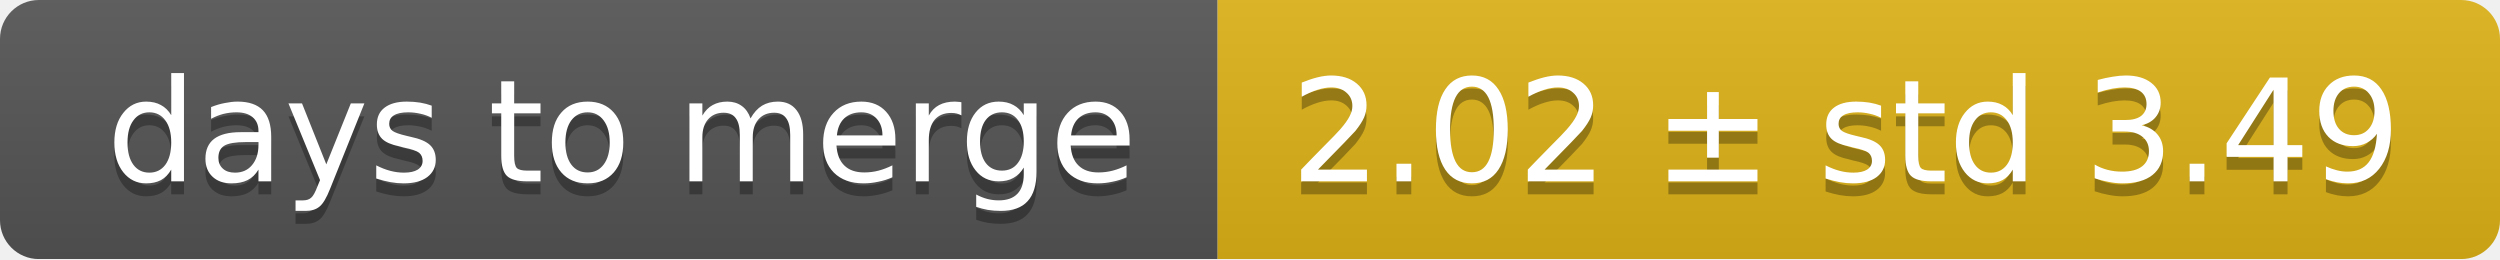
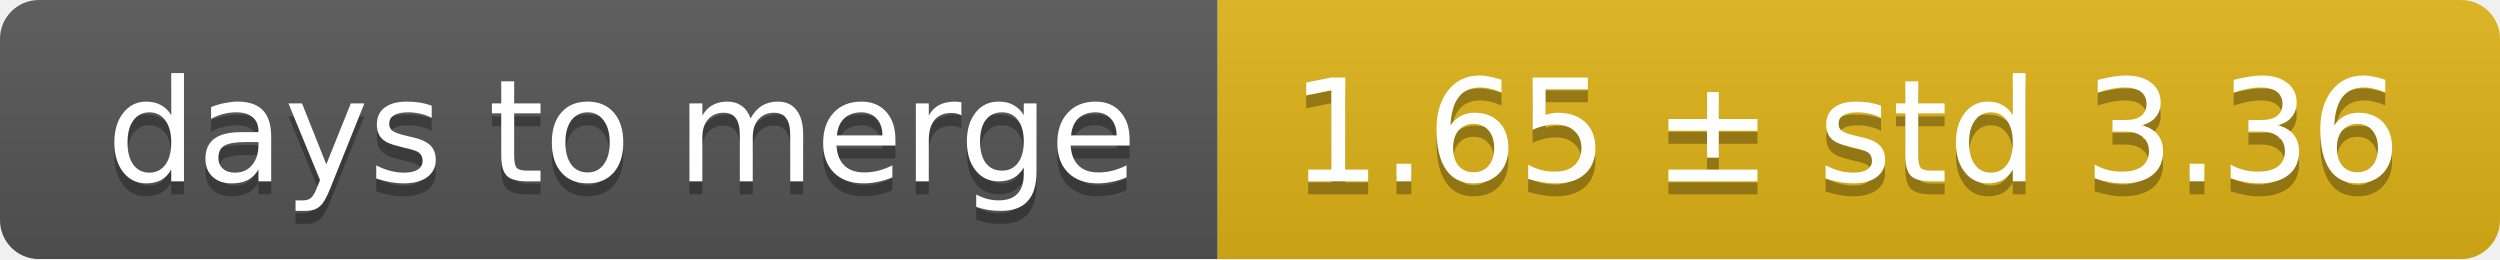
<svg xmlns="http://www.w3.org/2000/svg" width="193" height="20">
  <linearGradient id="smooth" x2="0" y2="100%">
    <stop offset="0" stop-color="#bbb" stop-opacity=".1" />
    <stop offset="1" stop-opacity=".1" />
  </linearGradient>
  <mask id="round">
    <rect width="193" height="20" rx="3" fill="#fff" />
  </mask>
  <g mask="url(#round)">
    <rect width="94" height="20" fill="#555" />
    <rect x="94" width="99" height="20" fill="#dfb317" />
    <rect width="193" height="20" fill="url(#smooth)" />
  </g>
  <g fill="#fff" text-anchor="middle" font-family="DejaVu Sans,Verdana,Geneva,sans-serif" font-size="11">
    <text x="48" y="15" fill="#010101" fill-opacity=".3">days to merge</text>
    <text x="48" y="14">days to merge</text>
-     <text x="142.5" y="15" fill="#010101" fill-opacity=".3">2.02 ± std 3.49</text>
-     <text x="142.5" y="14">2.02 ± std 3.49</text>
+     <text x="142.5" y="15" fill="#010101" fill-opacity=".3">1.65 ± std 3.36</text>
+     <text x="142.5" y="14">1.65 ± std 3.36</text>
  </g>
</svg>
